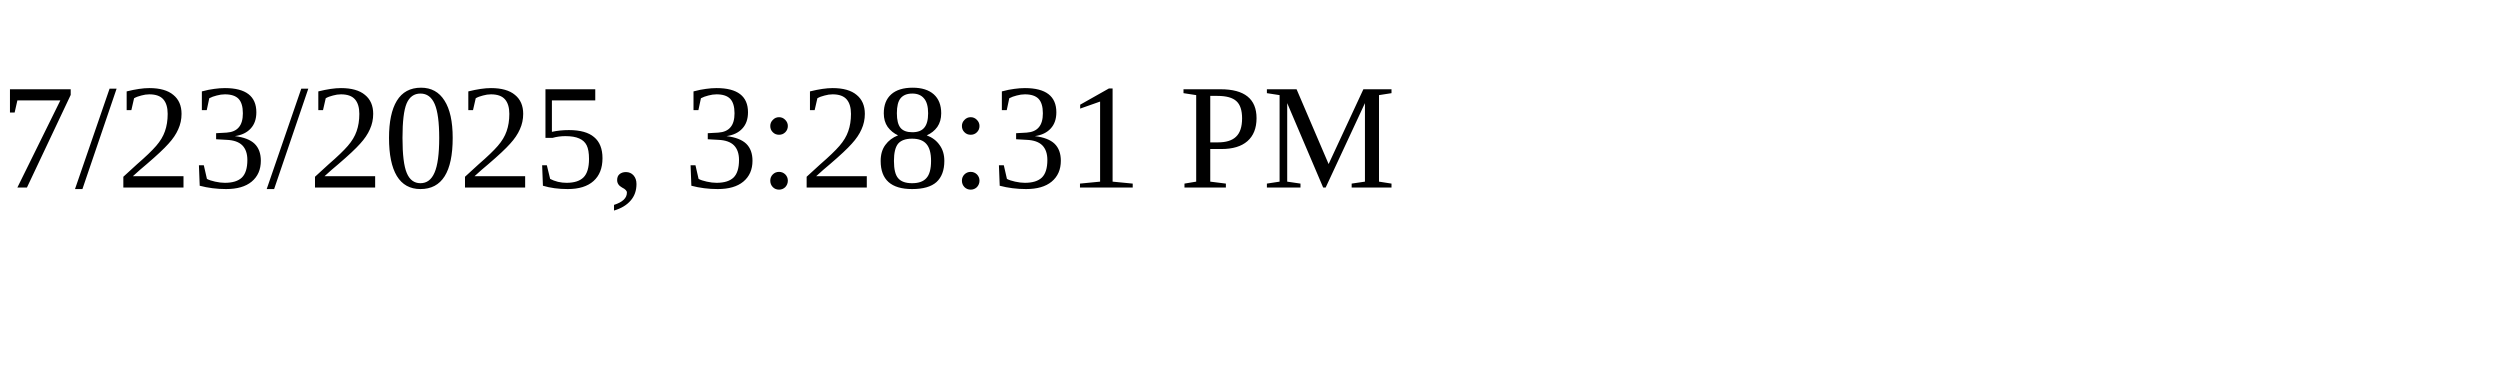
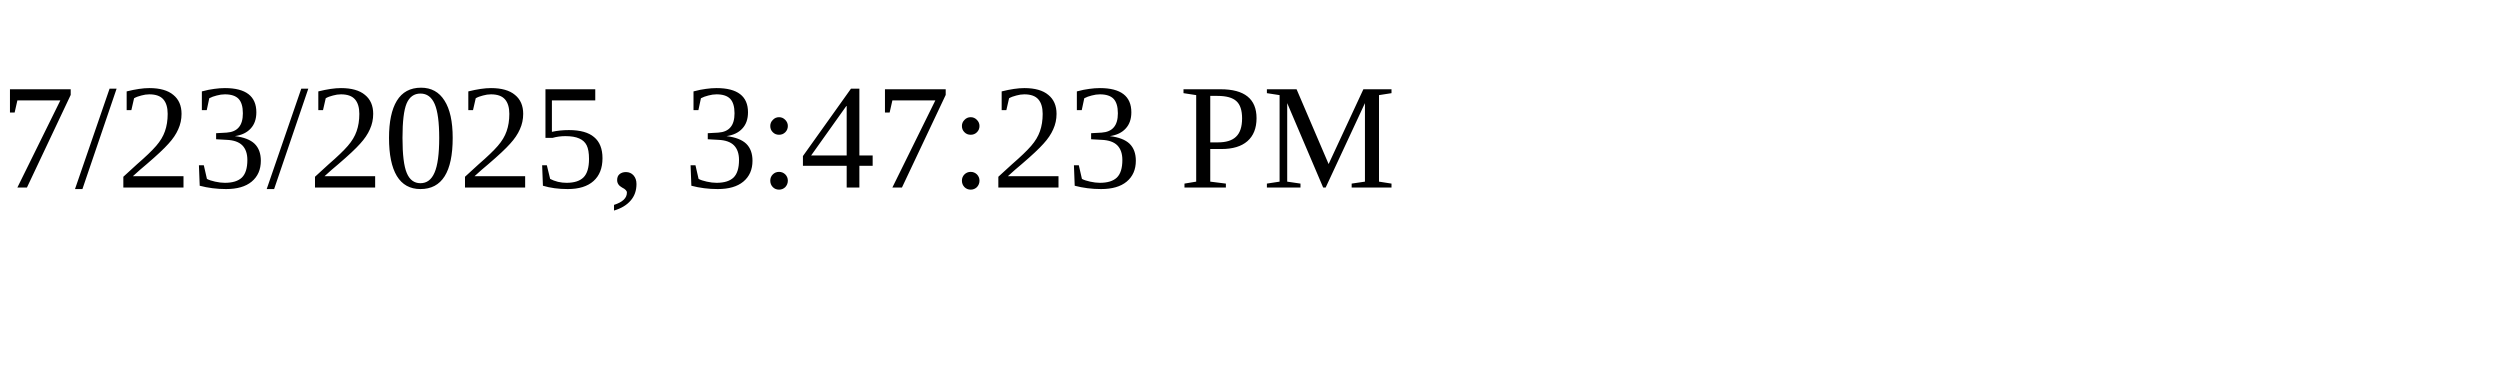
<svg xmlns="http://www.w3.org/2000/svg" height="30" width="200">
-   <text x="0" y="15">7/23/2025, 3:28:31 PM</text>
+   <text x="0" y="15">7/23/2025, 3:47:23 PM</text>
</svg>
